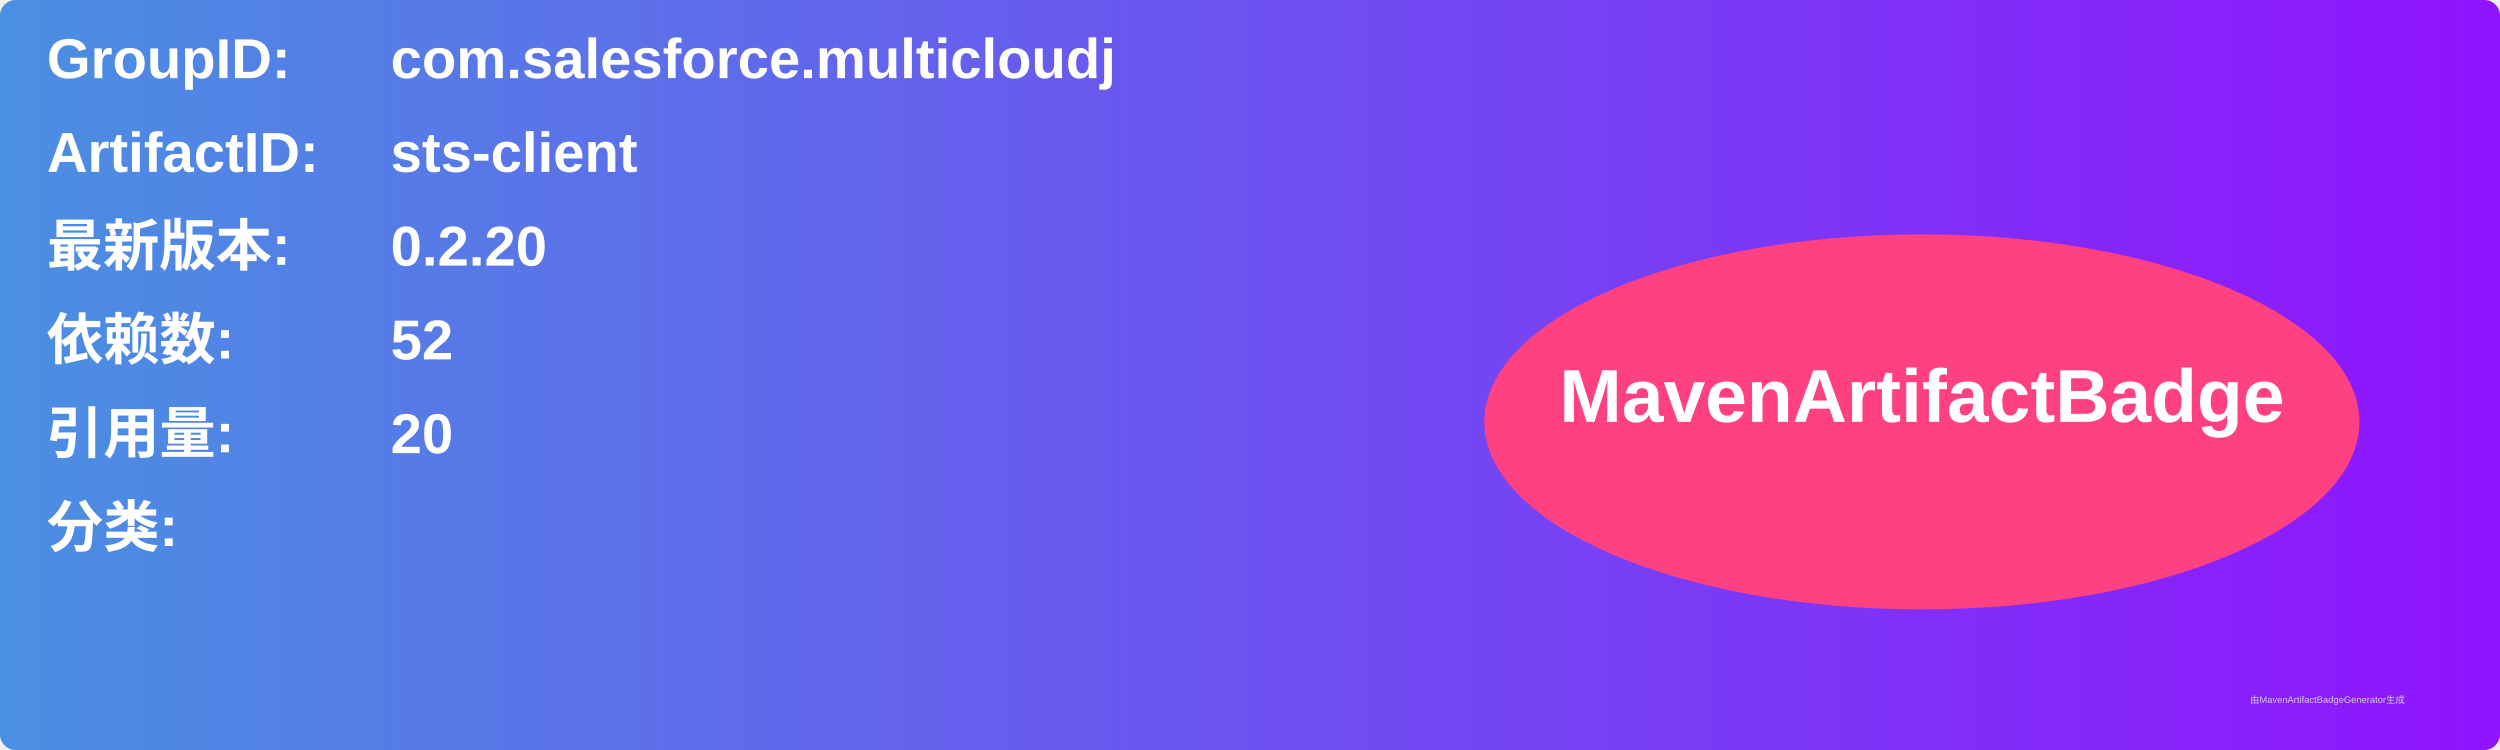
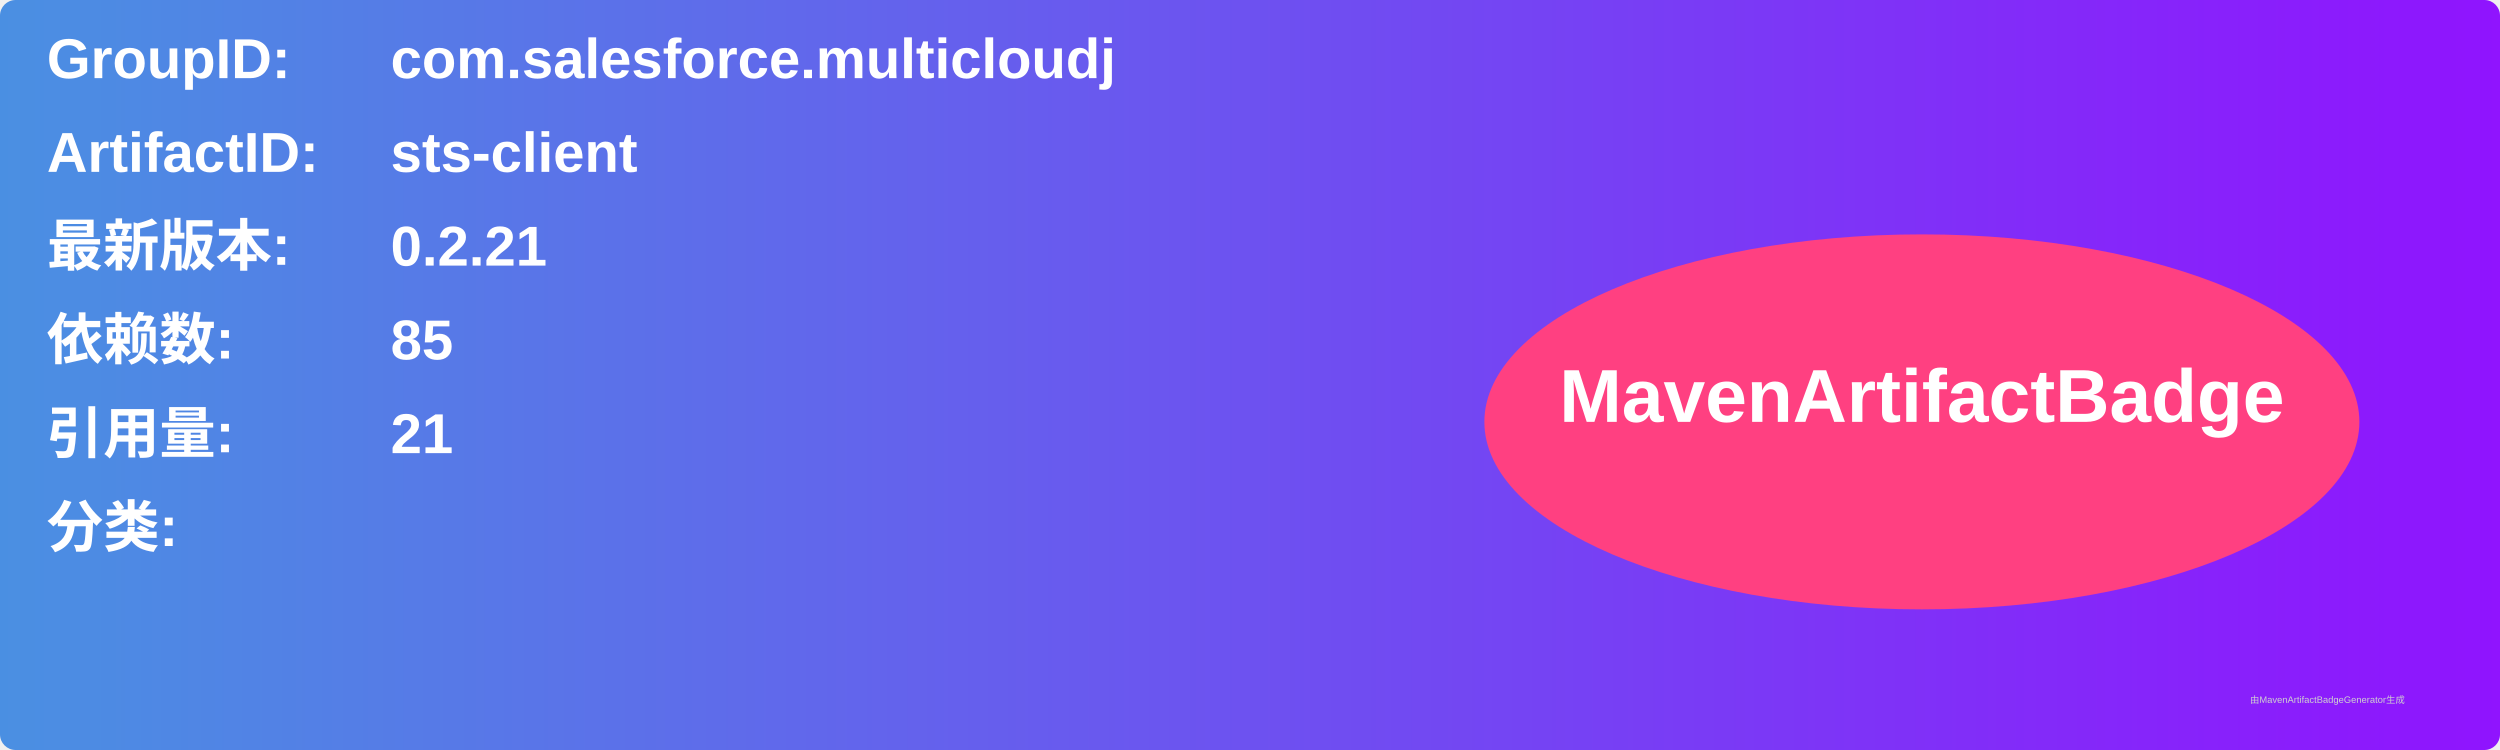
<svg xmlns="http://www.w3.org/2000/svg" width="800" height="240" viewBox="0 0 800 240">
  <linearGradient id="grad" x1="0%" y1="0%" x2="100%" y2="0%">
    <stop offset="0%" stop-color="#4a90e2" />
    <stop offset="100%" stop-color="#9013fe" />
  </linearGradient>
  <rect width="100%" height="100%" rx="5" ry="5" fill="url(#grad)" />
  <g transform="translate(15, 15)">
    <text x="0" y="10" font-family="Arial" font-size="18" fill="white" font-weight="bold" width="260">GroupID:</text>
    <text x="110" y="10" font-family="Arial" font-size="18" fill="white" font-weight="bold" width="460">com.salesforce.multicloudj</text>
    <text x="0" y="40" font-family="Arial" font-size="18" fill="white" font-weight="bold" width="260">ArtifactID:</text>
    <text x="110" y="40" font-family="Arial" font-size="18" fill="white" font-weight="bold" width="460">sts-client</text>
    <text x="0" y="70" font-family="Arial" font-size="18" fill="white" font-weight="bold">最新版本:</text>
    <text x="110" y="70" font-family="Arial" font-size="18" fill="white" font-weight="bold">
-       <tspan font-weight="bold">0.2.20</tspan>
+       <tspan font-weight="bold">0.2.21</tspan>
    </text>
    <text x="0" y="100" font-family="Arial" font-size="18" fill="white" font-weight="bold">依赖数: </text>
    <text x="110" y="100" font-family="Arial" font-size="18" fill="white">
-       <tspan font-weight="bold">52</tspan>
+       <tspan font-weight="bold">85</tspan>
    </text>
    <text x="0" y="130" font-family="Arial" font-size="18" fill="white" font-weight="bold">引用量: </text>
    <text x="110" y="130" font-family="Arial" font-size="18" fill="white">
-       <tspan font-weight="bold">20</tspan>
+       <tspan font-weight="bold">21</tspan>
    </text>
    <text x="0" y="160" font-family="Arial" font-size="18" fill="white" font-weight="bold">分类:</text>
    <text x="10" y="190" font-family="Arial" font-size="10" fill="white">
      <tspan font-weight="bold" />
    </text>
    <ellipse cx="600" cy="120" rx="140" ry="60" fill="#ff4081" />
    <text x="600" y="120" text-anchor="middle" font-family="Arial" font-size="24" fill="white" font-weight="bold">MavenArtifactBadge</text>
  </g>
  <text x="720" y="225" font-family="Arial" font-size="3" fill="#d0d0d0">由MavenArtifactBadgeGenerator生成</text>
</svg>
